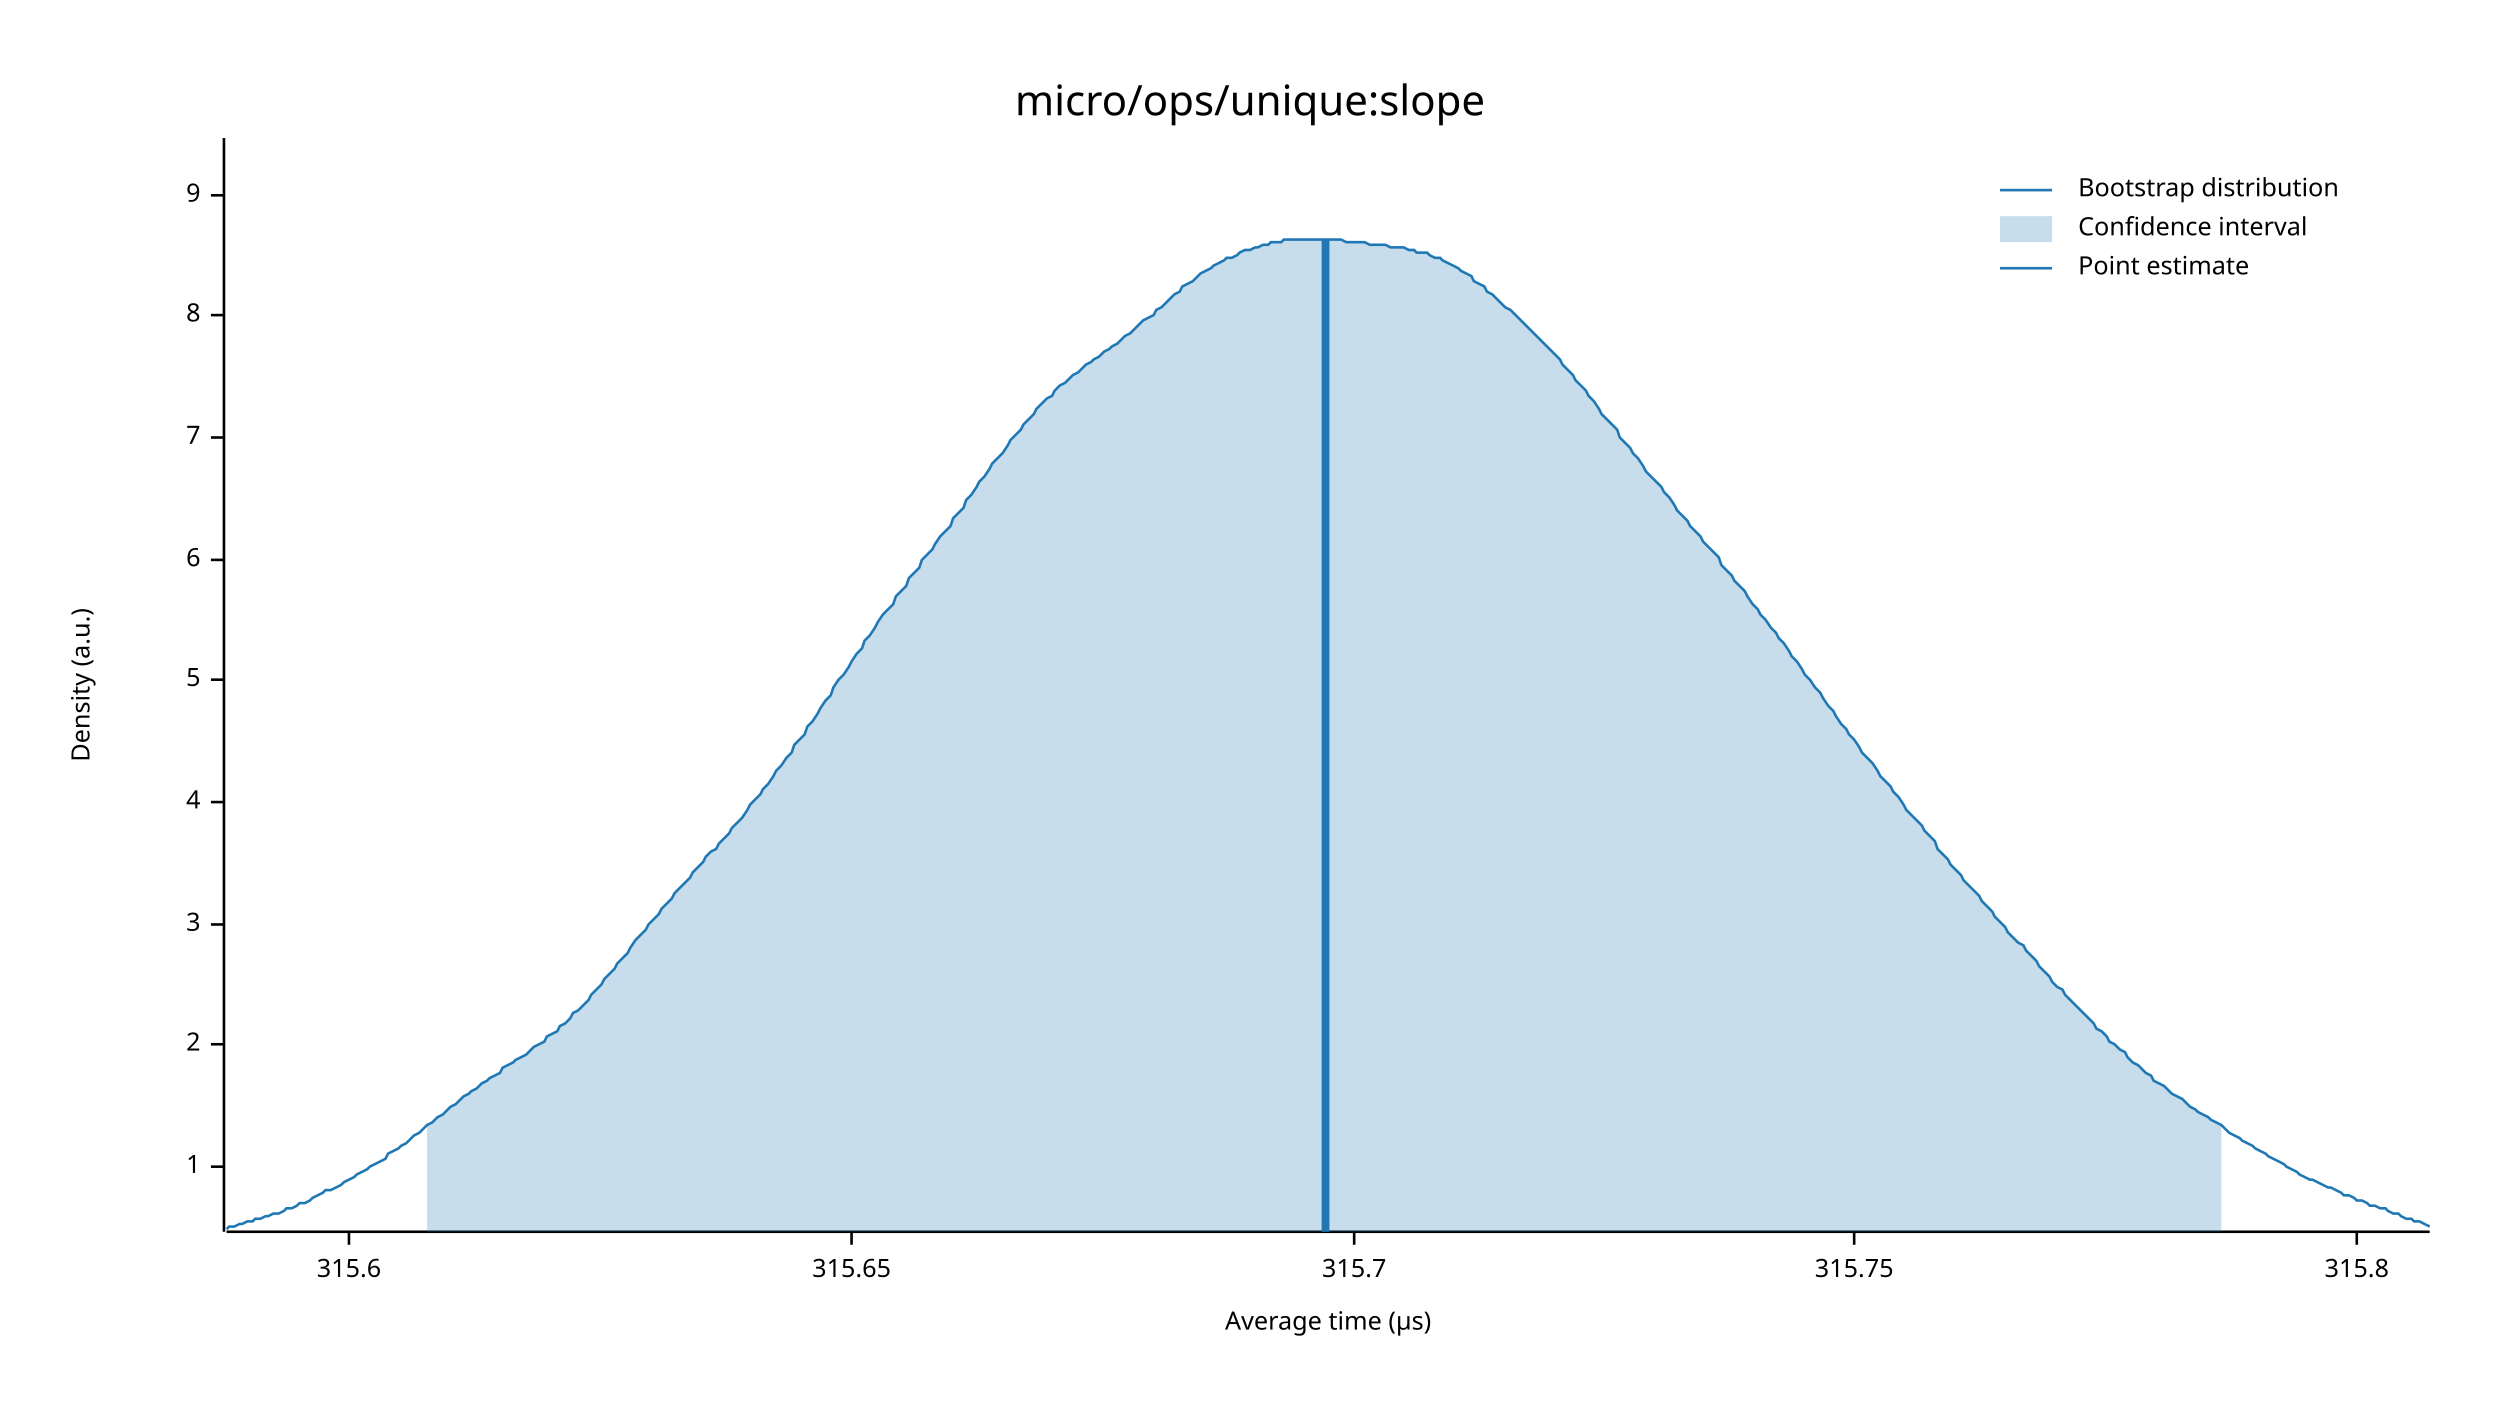
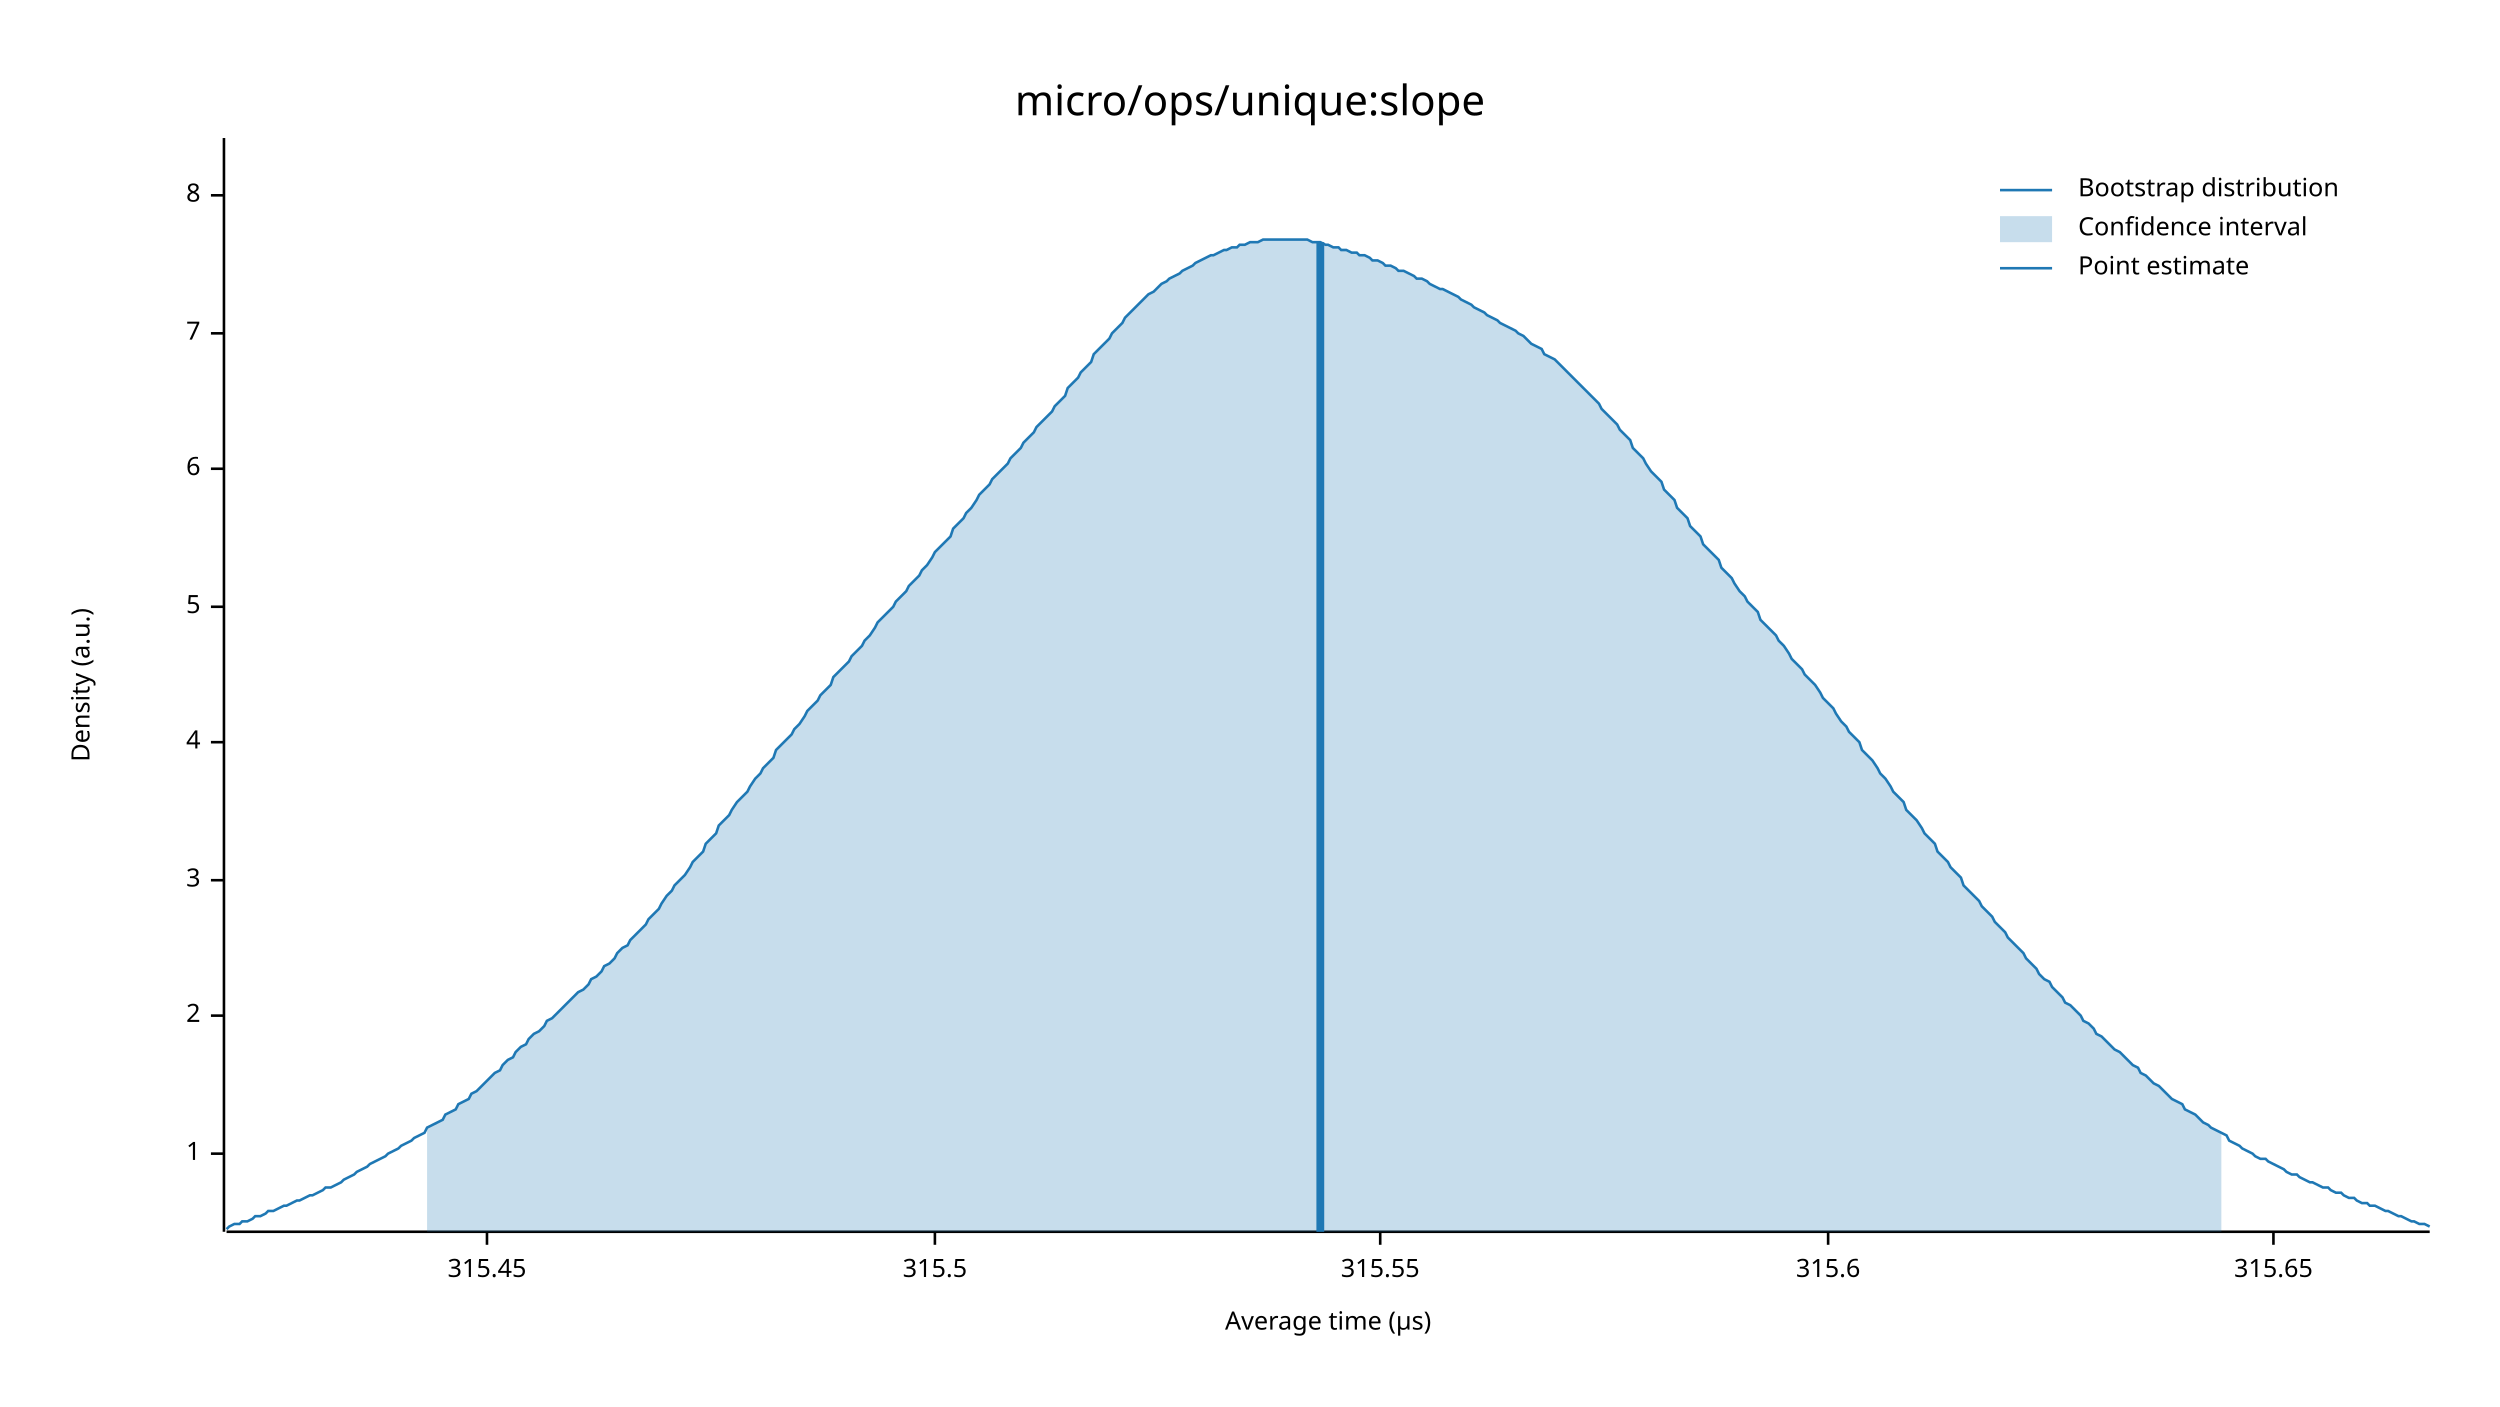
<svg xmlns="http://www.w3.org/2000/svg" width="960" height="540" viewBox="0 0 960 540">
  <text x="480" y="32" dy="0.76em" text-anchor="middle" font-family="sans-serif" font-size="16.129" opacity="1" fill="#000000">
micro/ops/unique:slope
</text>
  <text x="27" y="263" dy="0.76em" text-anchor="middle" font-family="sans-serif" font-size="9.677" opacity="1" fill="#000000" transform="rotate(270, 27, 263)">
Density (a.u.)
</text>
  <text x="510" y="513" dy="-0.5ex" text-anchor="middle" font-family="sans-serif" font-size="9.677" opacity="1" fill="#000000">
Average time (µs)
</text>
  <polyline fill="none" opacity="1" stroke="#000000" stroke-width="1" points="86,53 86,473 " />
-   <text x="77" y="448" dy="0.5ex" text-anchor="end" font-family="sans-serif" font-size="9.677" opacity="1" fill="#000000">
+   <text x="77" y="443" dy="0.5ex" text-anchor="end" font-family="sans-serif" font-size="9.677" opacity="1" fill="#000000">
1
</text>
-   <polyline fill="none" opacity="1" stroke="#000000" stroke-width="1" points="81,448 86,448 " />
-   <text x="77" y="401" dy="0.5ex" text-anchor="end" font-family="sans-serif" font-size="9.677" opacity="1" fill="#000000">
+   <polyline fill="none" opacity="1" stroke="#000000" stroke-width="1" points="81,443 86,443 " />
+   <text x="77" y="390" dy="0.5ex" text-anchor="end" font-family="sans-serif" font-size="9.677" opacity="1" fill="#000000">
2
</text>
-   <polyline fill="none" opacity="1" stroke="#000000" stroke-width="1" points="81,401 86,401 " />
-   <text x="77" y="355" dy="0.5ex" text-anchor="end" font-family="sans-serif" font-size="9.677" opacity="1" fill="#000000">
+   <polyline fill="none" opacity="1" stroke="#000000" stroke-width="1" points="81,390 86,390 " />
+   <text x="77" y="338" dy="0.5ex" text-anchor="end" font-family="sans-serif" font-size="9.677" opacity="1" fill="#000000">
3
</text>
-   <polyline fill="none" opacity="1" stroke="#000000" stroke-width="1" points="81,355 86,355 " />
-   <text x="77" y="308" dy="0.5ex" text-anchor="end" font-family="sans-serif" font-size="9.677" opacity="1" fill="#000000">
+   <polyline fill="none" opacity="1" stroke="#000000" stroke-width="1" points="81,338 86,338 " />
+   <text x="77" y="285" dy="0.5ex" text-anchor="end" font-family="sans-serif" font-size="9.677" opacity="1" fill="#000000">
4
</text>
-   <polyline fill="none" opacity="1" stroke="#000000" stroke-width="1" points="81,308 86,308 " />
-   <text x="77" y="261" dy="0.5ex" text-anchor="end" font-family="sans-serif" font-size="9.677" opacity="1" fill="#000000">
+   <polyline fill="none" opacity="1" stroke="#000000" stroke-width="1" points="81,285 86,285 " />
+   <text x="77" y="233" dy="0.5ex" text-anchor="end" font-family="sans-serif" font-size="9.677" opacity="1" fill="#000000">
5
</text>
-   <polyline fill="none" opacity="1" stroke="#000000" stroke-width="1" points="81,261 86,261 " />
-   <text x="77" y="215" dy="0.5ex" text-anchor="end" font-family="sans-serif" font-size="9.677" opacity="1" fill="#000000">
+   <polyline fill="none" opacity="1" stroke="#000000" stroke-width="1" points="81,233 86,233 " />
+   <text x="77" y="180" dy="0.5ex" text-anchor="end" font-family="sans-serif" font-size="9.677" opacity="1" fill="#000000">
6
</text>
-   <polyline fill="none" opacity="1" stroke="#000000" stroke-width="1" points="81,215 86,215 " />
-   <text x="77" y="168" dy="0.5ex" text-anchor="end" font-family="sans-serif" font-size="9.677" opacity="1" fill="#000000">
+   <polyline fill="none" opacity="1" stroke="#000000" stroke-width="1" points="81,180 86,180 " />
+   <text x="77" y="128" dy="0.5ex" text-anchor="end" font-family="sans-serif" font-size="9.677" opacity="1" fill="#000000">
7
</text>
-   <polyline fill="none" opacity="1" stroke="#000000" stroke-width="1" points="81,168 86,168 " />
-   <text x="77" y="121" dy="0.5ex" text-anchor="end" font-family="sans-serif" font-size="9.677" opacity="1" fill="#000000">
+   <polyline fill="none" opacity="1" stroke="#000000" stroke-width="1" points="81,128 86,128 " />
+   <text x="77" y="75" dy="0.5ex" text-anchor="end" font-family="sans-serif" font-size="9.677" opacity="1" fill="#000000">
8
- </text>
-   <polyline fill="none" opacity="1" stroke="#000000" stroke-width="1" points="81,121 86,121 " />
-   <text x="77" y="75" dy="0.5ex" text-anchor="end" font-family="sans-serif" font-size="9.677" opacity="1" fill="#000000">
- 9
</text>
  <polyline fill="none" opacity="1" stroke="#000000" stroke-width="1" points="81,75 86,75 " />
  <polyline fill="none" opacity="1" stroke="#000000" stroke-width="1" points="87,473 933,473 " />
-   <text x="134" y="483" dy="0.76em" text-anchor="middle" font-family="sans-serif" font-size="9.677" opacity="1" fill="#000000">
+   <text x="187" y="483" dy="0.76em" text-anchor="middle" font-family="sans-serif" font-size="9.677" opacity="1" fill="#000000">
+ 315.45
+ </text>
+   <polyline fill="none" opacity="1" stroke="#000000" stroke-width="1" points="187,473 187,478 " />
+   <text x="359" y="483" dy="0.76em" text-anchor="middle" font-family="sans-serif" font-size="9.677" opacity="1" fill="#000000">
+ 315.5
+ </text>
+   <polyline fill="none" opacity="1" stroke="#000000" stroke-width="1" points="359,473 359,478 " />
+   <text x="530" y="483" dy="0.76em" text-anchor="middle" font-family="sans-serif" font-size="9.677" opacity="1" fill="#000000">
+ 315.55
+ </text>
+   <polyline fill="none" opacity="1" stroke="#000000" stroke-width="1" points="530,473 530,478 " />
+   <text x="702" y="483" dy="0.76em" text-anchor="middle" font-family="sans-serif" font-size="9.677" opacity="1" fill="#000000">
315.6
</text>
-   <polyline fill="none" opacity="1" stroke="#000000" stroke-width="1" points="134,473 134,478 " />
-   <text x="327" y="483" dy="0.76em" text-anchor="middle" font-family="sans-serif" font-size="9.677" opacity="1" fill="#000000">
+   <polyline fill="none" opacity="1" stroke="#000000" stroke-width="1" points="702,473 702,478 " />
+   <text x="873" y="483" dy="0.76em" text-anchor="middle" font-family="sans-serif" font-size="9.677" opacity="1" fill="#000000">
315.65
</text>
-   <polyline fill="none" opacity="1" stroke="#000000" stroke-width="1" points="327,473 327,478 " />
-   <text x="520" y="483" dy="0.76em" text-anchor="middle" font-family="sans-serif" font-size="9.677" opacity="1" fill="#000000">
- 315.7
- </text>
-   <polyline fill="none" opacity="1" stroke="#000000" stroke-width="1" points="520,473 520,478 " />
-   <text x="712" y="483" dy="0.76em" text-anchor="middle" font-family="sans-serif" font-size="9.677" opacity="1" fill="#000000">
- 315.75
- </text>
-   <polyline fill="none" opacity="1" stroke="#000000" stroke-width="1" points="712,473 712,478 " />
-   <text x="905" y="483" dy="0.76em" text-anchor="middle" font-family="sans-serif" font-size="9.677" opacity="1" fill="#000000">
- 315.8
- </text>
-   <polyline fill="none" opacity="1" stroke="#000000" stroke-width="1" points="905,473 905,478 " />
-   <polyline fill="none" opacity="1" stroke="#1F78B4" stroke-width="1" points="87,472 88,471 90,471 92,470 93,470 95,469 97,469 98,468 100,468 102,467 103,467 105,466 107,466 109,465 110,464 112,464 114,463 115,462 117,462 119,461 120,460 122,459 124,458 125,457 127,457 129,456 131,455 132,454 134,453 136,452 137,451 139,450 141,449 142,448 144,447 146,446 148,445 149,443 151,442 153,441 154,440 156,439 158,437 159,436 161,435 163,433 164,432 166,431 168,429 170,428 171,427 173,425 175,424 176,423 178,421 180,420 181,419 183,418 185,416 187,415 188,414 190,413 192,412 193,410 195,409 197,408 198,407 200,406 202,405 203,404 205,402 207,401 209,400 210,398 212,397 214,396 215,394 217,393 219,391 220,389 222,388 224,386 226,384 227,382 229,380 231,378 232,376 234,374 236,372 237,370 239,368 241,366 242,364 244,361 246,359 248,357 249,355 251,353 253,351 254,349 256,347 258,345 259,343 261,341 263,339 265,337 266,335 268,333 270,331 271,329 273,327 275,326 276,324 278,322 280,320 281,318 283,316 285,314 287,311 288,309 290,307 292,305 293,303 295,301 297,298 298,296 300,294 302,291 304,289 305,286 307,284 309,282 310,279 312,277 314,274 315,272 317,269 319,267 320,264 322,261 324,259 326,256 327,254 329,251 331,249 332,246 334,244 336,241 337,239 339,236 341,234 343,232 344,229 346,227 348,225 349,222 351,220 353,218 354,215 356,213 358,211 359,209 361,206 363,204 365,202 366,199 368,197 370,195 371,192 373,190 375,187 376,185 378,183 380,180 381,178 383,176 385,174 387,171 388,169 390,167 392,165 393,163 395,161 397,159 398,157 400,155 402,153 404,152 405,150 407,148 409,147 410,146 412,144 414,143 415,142 417,140 419,139 420,138 422,137 424,135 426,134 427,133 429,132 431,130 432,129 434,128 436,126 437,125 439,123 441,122 443,121 444,119 446,118 448,116 449,115 451,113 453,112 454,110 456,109 458,108 459,107 461,105 463,104 465,103 466,102 468,101 470,100 471,99 473,99 475,98 476,97 478,96 480,96 482,95 483,95 485,94 487,94 488,93 490,93 492,93 493,92 495,92 497,92 498,92 500,92 502,92 504,92 505,92 507,92 509,92 510,92 512,92 514,92 515,92 517,93 519,93 521,93 522,93 524,93 526,94 527,94 529,94 531,94 532,94 534,95 536,95 537,95 539,95 541,96 543,96 544,97 546,97 548,97 549,98 551,99 553,99 554,100 556,101 558,102 560,103 561,104 563,105 565,106 566,108 568,109 570,110 571,112 573,113 575,115 576,116 578,118 580,119 582,121 583,122 585,124 587,126 588,127 590,129 592,131 593,132 595,134 597,136 599,138 600,140 602,142 604,144 605,146 607,148 609,150 610,152 612,154 614,157 615,159 617,161 619,163 621,165 622,168 624,170 626,172 627,174 629,176 631,179 632,181 634,183 636,185 638,187 639,189 641,191 643,194 644,196 646,198 648,200 649,202 651,204 653,206 654,208 656,210 658,212 660,214 661,217 663,219 665,221 666,223 668,225 670,227 671,229 673,232 675,234 676,236 678,238 680,241 682,243 683,245 685,247 687,250 688,252 690,254 692,257 693,259 695,261 697,264 699,266 700,268 702,271 704,273 705,275 707,278 709,280 710,282 712,284 714,287 715,289 717,291 719,293 721,296 722,298 724,300 726,302 727,304 729,306 731,309 732,311 734,313 736,315 738,317 739,319 741,321 743,323 744,326 746,328 748,330 749,332 751,334 753,336 754,338 756,340 758,342 760,344 761,346 763,348 765,350 766,352 768,354 770,356 771,358 773,360 775,362 777,363 778,365 780,367 782,369 783,371 785,373 787,375 788,377 790,379 792,380 793,382 795,384 797,386 799,388 800,389 802,391 804,393 805,395 807,396 809,398 810,400 812,401 814,403 816,404 817,406 819,408 821,409 822,410 824,412 826,413 827,415 829,416 831,417 832,418 834,420 836,421 838,422 839,423 841,425 843,426 844,427 846,428 848,429 849,430 851,431 853,432 855,434 856,435 858,436 860,437 861,438 863,439 865,440 866,441 868,442 870,443 871,444 873,445 875,446 877,447 878,448 880,449 882,450 883,451 885,452 887,453 888,453 890,454 892,455 894,456 895,456 897,457 899,458 900,459 902,459 904,460 905,461 907,461 909,462 910,463 912,463 914,464 916,464 917,465 919,466 921,466 922,467 924,468 926,468 927,469 929,469 931,470 933,471 " />
-   <polygon opacity="0.25" fill="#1F78B4" points="164,432 166,431 168,429 170,428 171,427 173,425 175,424 176,423 178,421 180,420 181,419 183,418 185,416 187,415 188,414 190,413 192,412 193,410 195,409 197,408 198,407 200,406 202,405 203,404 205,402 207,401 209,400 210,398 212,397 214,396 215,394 217,393 219,391 220,389 222,388 224,386 226,384 227,382 229,380 231,378 232,376 234,374 236,372 237,370 239,368 241,366 242,364 244,361 246,359 248,357 249,355 251,353 253,351 254,349 256,347 258,345 259,343 261,341 263,339 265,337 266,335 268,333 270,331 271,329 273,327 275,326 276,324 278,322 280,320 281,318 283,316 285,314 287,311 288,309 290,307 292,305 293,303 295,301 297,298 298,296 300,294 302,291 304,289 305,286 307,284 309,282 310,279 312,277 314,274 315,272 317,269 319,267 320,264 322,261 324,259 326,256 327,254 329,251 331,249 332,246 334,244 336,241 337,239 339,236 341,234 343,232 344,229 346,227 348,225 349,222 351,220 353,218 354,215 356,213 358,211 359,209 361,206 363,204 365,202 366,199 368,197 370,195 371,192 373,190 375,187 376,185 378,183 380,180 381,178 383,176 385,174 387,171 388,169 390,167 392,165 393,163 395,161 397,159 398,157 400,155 402,153 404,152 405,150 407,148 409,147 410,146 412,144 414,143 415,142 417,140 419,139 420,138 422,137 424,135 426,134 427,133 429,132 431,130 432,129 434,128 436,126 437,125 439,123 441,122 443,121 444,119 446,118 448,116 449,115 451,113 453,112 454,110 456,109 458,108 459,107 461,105 463,104 465,103 466,102 468,101 470,100 471,99 473,99 475,98 476,97 478,96 480,96 482,95 483,95 485,94 487,94 488,93 490,93 492,93 493,92 495,92 497,92 498,92 500,92 502,92 504,92 505,92 507,92 509,92 510,92 512,92 514,92 515,92 517,93 519,93 521,93 522,93 524,93 526,94 527,94 529,94 531,94 532,94 534,95 536,95 537,95 539,95 541,96 543,96 544,97 546,97 548,97 549,98 551,99 553,99 554,100 556,101 558,102 560,103 561,104 563,105 565,106 566,108 568,109 570,110 571,112 573,113 575,115 576,116 578,118 580,119 582,121 583,122 585,124 587,126 588,127 590,129 592,131 593,132 595,134 597,136 599,138 600,140 602,142 604,144 605,146 607,148 609,150 610,152 612,154 614,157 615,159 617,161 619,163 621,165 622,168 624,170 626,172 627,174 629,176 631,179 632,181 634,183 636,185 638,187 639,189 641,191 643,194 644,196 646,198 648,200 649,202 651,204 653,206 654,208 656,210 658,212 660,214 661,217 663,219 665,221 666,223 668,225 670,227 671,229 673,232 675,234 676,236 678,238 680,241 682,243 683,245 685,247 687,250 688,252 690,254 692,257 693,259 695,261 697,264 699,266 700,268 702,271 704,273 705,275 707,278 709,280 710,282 712,284 714,287 715,289 717,291 719,293 721,296 722,298 724,300 726,302 727,304 729,306 731,309 732,311 734,313 736,315 738,317 739,319 741,321 743,323 744,326 746,328 748,330 749,332 751,334 753,336 754,338 756,340 758,342 760,344 761,346 763,348 765,350 766,352 768,354 770,356 771,358 773,360 775,362 777,363 778,365 780,367 782,369 783,371 785,373 787,375 788,377 790,379 792,380 793,382 795,384 797,386 799,388 800,389 802,391 804,393 805,395 807,396 809,398 810,400 812,401 814,403 816,404 817,406 819,408 821,409 822,410 824,412 826,413 827,415 829,416 831,417 832,418 834,420 836,421 838,422 839,423 841,425 843,426 844,427 846,428 848,429 849,430 851,431 853,432 853,473 164,473 " />
-   <polyline fill="none" opacity="1" stroke="#1F78B4" stroke-width="3" points="509,473 509,92 " />
+   <polyline fill="none" opacity="1" stroke="#000000" stroke-width="1" points="873,473 873,478 " />
+   <polyline fill="none" opacity="1" stroke="#1F78B4" stroke-width="1" points="87,472 88,471 90,470 92,470 93,469 95,469 97,468 98,467 100,467 102,466 103,465 105,465 107,464 109,463 110,463 112,462 114,461 115,461 117,460 119,459 120,459 122,458 124,457 125,456 127,456 129,455 131,454 132,453 134,452 136,451 137,450 139,449 141,448 142,447 144,446 146,445 148,444 149,443 151,442 153,441 154,440 156,439 158,438 159,437 161,436 163,435 164,433 166,432 168,431 170,430 171,428 173,427 175,426 176,424 178,423 180,422 181,420 183,419 185,417 187,415 188,414 190,412 192,411 193,409 195,407 197,406 198,404 200,402 202,401 203,399 205,397 207,396 209,394 210,392 212,391 214,389 215,388 217,386 219,384 220,383 222,381 224,380 226,378 227,376 229,375 231,373 232,371 234,370 236,368 237,366 239,364 241,363 242,361 244,359 246,357 248,355 249,353 251,351 253,349 254,347 256,344 258,342 259,340 261,338 263,336 265,333 266,331 268,329 270,327 271,324 273,322 275,320 276,317 278,315 280,313 281,311 283,308 285,306 287,304 288,302 290,299 292,297 293,295 295,293 297,291 298,288 300,286 302,284 304,282 305,280 307,278 309,275 310,273 312,271 314,269 315,267 317,265 319,263 320,260 322,258 324,256 326,254 327,252 329,250 331,248 332,246 334,244 336,241 337,239 339,237 341,235 343,233 344,231 346,229 348,227 349,225 351,223 353,221 354,219 356,217 358,214 359,212 361,210 363,208 365,206 366,203 368,201 370,199 371,197 373,195 375,192 376,190 378,188 380,186 381,184 383,182 385,180 387,178 388,176 390,174 392,172 393,170 395,168 397,166 398,164 400,162 402,160 404,158 405,156 407,154 409,152 410,149 412,147 414,145 415,143 417,141 419,139 420,136 422,134 424,132 426,130 427,128 429,126 431,124 432,122 434,120 436,118 437,117 439,115 441,113 443,112 444,111 446,109 448,108 449,107 451,106 453,105 454,104 456,103 458,102 459,101 461,100 463,99 465,98 466,98 468,97 470,96 471,96 473,95 475,95 476,94 478,94 480,93 482,93 483,93 485,92 487,92 488,92 490,92 492,92 493,92 495,92 497,92 498,92 500,92 502,92 504,93 505,93 507,93 509,94 510,94 512,95 514,95 515,96 517,96 519,97 521,97 522,98 524,98 526,99 527,100 529,100 531,101 532,102 534,102 536,103 537,104 539,104 541,105 543,106 544,107 546,107 548,108 549,109 551,110 553,111 554,111 556,112 558,113 560,114 561,115 563,116 565,117 566,118 568,119 570,120 571,121 573,122 575,123 576,124 578,125 580,126 582,127 583,128 585,129 587,131 588,132 590,133 592,134 593,136 595,137 597,138 599,140 600,141 602,143 604,145 605,146 607,148 609,150 610,151 612,153 614,155 615,157 617,159 619,161 621,163 622,165 624,167 626,169 627,172 629,174 631,176 632,178 634,181 636,183 638,185 639,188 641,190 643,192 644,195 646,197 648,199 649,202 651,204 653,206 654,209 656,211 658,213 660,215 661,218 663,220 665,222 666,224 668,227 670,229 671,231 673,233 675,235 676,238 678,240 680,242 682,244 683,246 685,248 687,251 688,253 690,255 692,257 693,259 695,261 697,263 699,266 700,268 702,270 704,272 705,274 707,277 709,279 710,281 712,283 714,285 715,288 717,290 719,292 721,295 722,297 724,299 726,302 727,304 729,306 731,308 732,311 734,313 736,315 738,318 739,320 741,322 743,324 744,327 746,329 748,331 749,333 751,335 753,337 754,340 756,342 758,344 760,346 761,348 763,350 765,352 766,354 768,356 770,358 771,360 773,362 775,364 777,366 778,368 780,370 782,372 783,374 785,376 787,377 788,379 790,381 792,383 793,385 795,386 797,388 799,390 800,392 802,393 804,395 805,397 807,398 809,400 810,401 812,403 814,404 816,406 817,407 819,409 821,410 822,412 824,413 826,415 827,416 829,417 831,419 832,420 834,422 836,423 838,424 839,426 841,427 843,428 844,429 846,431 848,432 849,433 851,434 853,435 855,436 856,438 858,439 860,440 861,441 863,442 865,443 866,444 868,445 870,445 871,446 873,447 875,448 877,449 878,450 880,451 882,451 883,452 885,453 887,454 888,454 890,455 892,456 894,456 895,457 897,458 899,458 900,459 902,460 904,460 905,461 907,462 909,462 910,463 912,463 914,464 916,465 917,465 919,466 921,467 922,467 924,468 926,469 927,469 929,470 931,470 933,471 " />
+   <polygon opacity="0.25" fill="#1F78B4" points="164,433 166,432 168,431 170,430 171,428 173,427 175,426 176,424 178,423 180,422 181,420 183,419 185,417 187,415 188,414 190,412 192,411 193,409 195,407 197,406 198,404 200,402 202,401 203,399 205,397 207,396 209,394 210,392 212,391 214,389 215,388 217,386 219,384 220,383 222,381 224,380 226,378 227,376 229,375 231,373 232,371 234,370 236,368 237,366 239,364 241,363 242,361 244,359 246,357 248,355 249,353 251,351 253,349 254,347 256,344 258,342 259,340 261,338 263,336 265,333 266,331 268,329 270,327 271,324 273,322 275,320 276,317 278,315 280,313 281,311 283,308 285,306 287,304 288,302 290,299 292,297 293,295 295,293 297,291 298,288 300,286 302,284 304,282 305,280 307,278 309,275 310,273 312,271 314,269 315,267 317,265 319,263 320,260 322,258 324,256 326,254 327,252 329,250 331,248 332,246 334,244 336,241 337,239 339,237 341,235 343,233 344,231 346,229 348,227 349,225 351,223 353,221 354,219 356,217 358,214 359,212 361,210 363,208 365,206 366,203 368,201 370,199 371,197 373,195 375,192 376,190 378,188 380,186 381,184 383,182 385,180 387,178 388,176 390,174 392,172 393,170 395,168 397,166 398,164 400,162 402,160 404,158 405,156 407,154 409,152 410,149 412,147 414,145 415,143 417,141 419,139 420,136 422,134 424,132 426,130 427,128 429,126 431,124 432,122 434,120 436,118 437,117 439,115 441,113 443,112 444,111 446,109 448,108 449,107 451,106 453,105 454,104 456,103 458,102 459,101 461,100 463,99 465,98 466,98 468,97 470,96 471,96 473,95 475,95 476,94 478,94 480,93 482,93 483,93 485,92 487,92 488,92 490,92 492,92 493,92 495,92 497,92 498,92 500,92 502,92 504,93 505,93 507,93 509,94 510,94 512,95 514,95 515,96 517,96 519,97 521,97 522,98 524,98 526,99 527,100 529,100 531,101 532,102 534,102 536,103 537,104 539,104 541,105 543,106 544,107 546,107 548,108 549,109 551,110 553,111 554,111 556,112 558,113 560,114 561,115 563,116 565,117 566,118 568,119 570,120 571,121 573,122 575,123 576,124 578,125 580,126 582,127 583,128 585,129 587,131 588,132 590,133 592,134 593,136 595,137 597,138 599,140 600,141 602,143 604,145 605,146 607,148 609,150 610,151 612,153 614,155 615,157 617,159 619,161 621,163 622,165 624,167 626,169 627,172 629,174 631,176 632,178 634,181 636,183 638,185 639,188 641,190 643,192 644,195 646,197 648,199 649,202 651,204 653,206 654,209 656,211 658,213 660,215 661,218 663,220 665,222 666,224 668,227 670,229 671,231 673,233 675,235 676,238 678,240 680,242 682,244 683,246 685,248 687,251 688,253 690,255 692,257 693,259 695,261 697,263 699,266 700,268 702,270 704,272 705,274 707,277 709,279 710,281 712,283 714,285 715,288 717,290 719,292 721,295 722,297 724,299 726,302 727,304 729,306 731,308 732,311 734,313 736,315 738,318 739,320 741,322 743,324 744,327 746,329 748,331 749,333 751,335 753,337 754,340 756,342 758,344 760,346 761,348 763,350 765,352 766,354 768,356 770,358 771,360 773,362 775,364 777,366 778,368 780,370 782,372 783,374 785,376 787,377 788,379 790,381 792,383 793,385 795,386 797,388 799,390 800,392 802,393 804,395 805,397 807,398 809,400 810,401 812,403 814,404 816,406 817,407 819,409 821,410 822,412 824,413 826,415 827,416 829,417 831,419 832,420 834,422 836,423 838,424 839,426 841,427 843,428 844,429 846,431 848,432 849,433 851,434 853,435 853,473 164,473 " />
+   <polyline fill="none" opacity="1" stroke="#1F78B4" stroke-width="3" points="507,473 507,93 " />
  <text x="798" y="68" dy="0.76em" text-anchor="start" font-family="sans-serif" font-size="9.677" opacity="1" fill="#000000">
Bootstrap distribution
</text>
  <text x="798" y="83" dy="0.76em" text-anchor="start" font-family="sans-serif" font-size="9.677" opacity="1" fill="#000000">
Confidence interval
</text>
  <text x="798" y="98" dy="0.76em" text-anchor="start" font-family="sans-serif" font-size="9.677" opacity="1" fill="#000000">
Point estimate
</text>
  <polyline fill="none" opacity="1" stroke="#1F78B4" stroke-width="1" points="768,73 788,73 " />
  <rect x="768" y="83" width="20" height="10" opacity="0.25" fill="#1F78B4" stroke="none" />
  <polyline fill="none" opacity="1" stroke="#1F78B4" stroke-width="1" points="768,103 788,103 " />
</svg>
